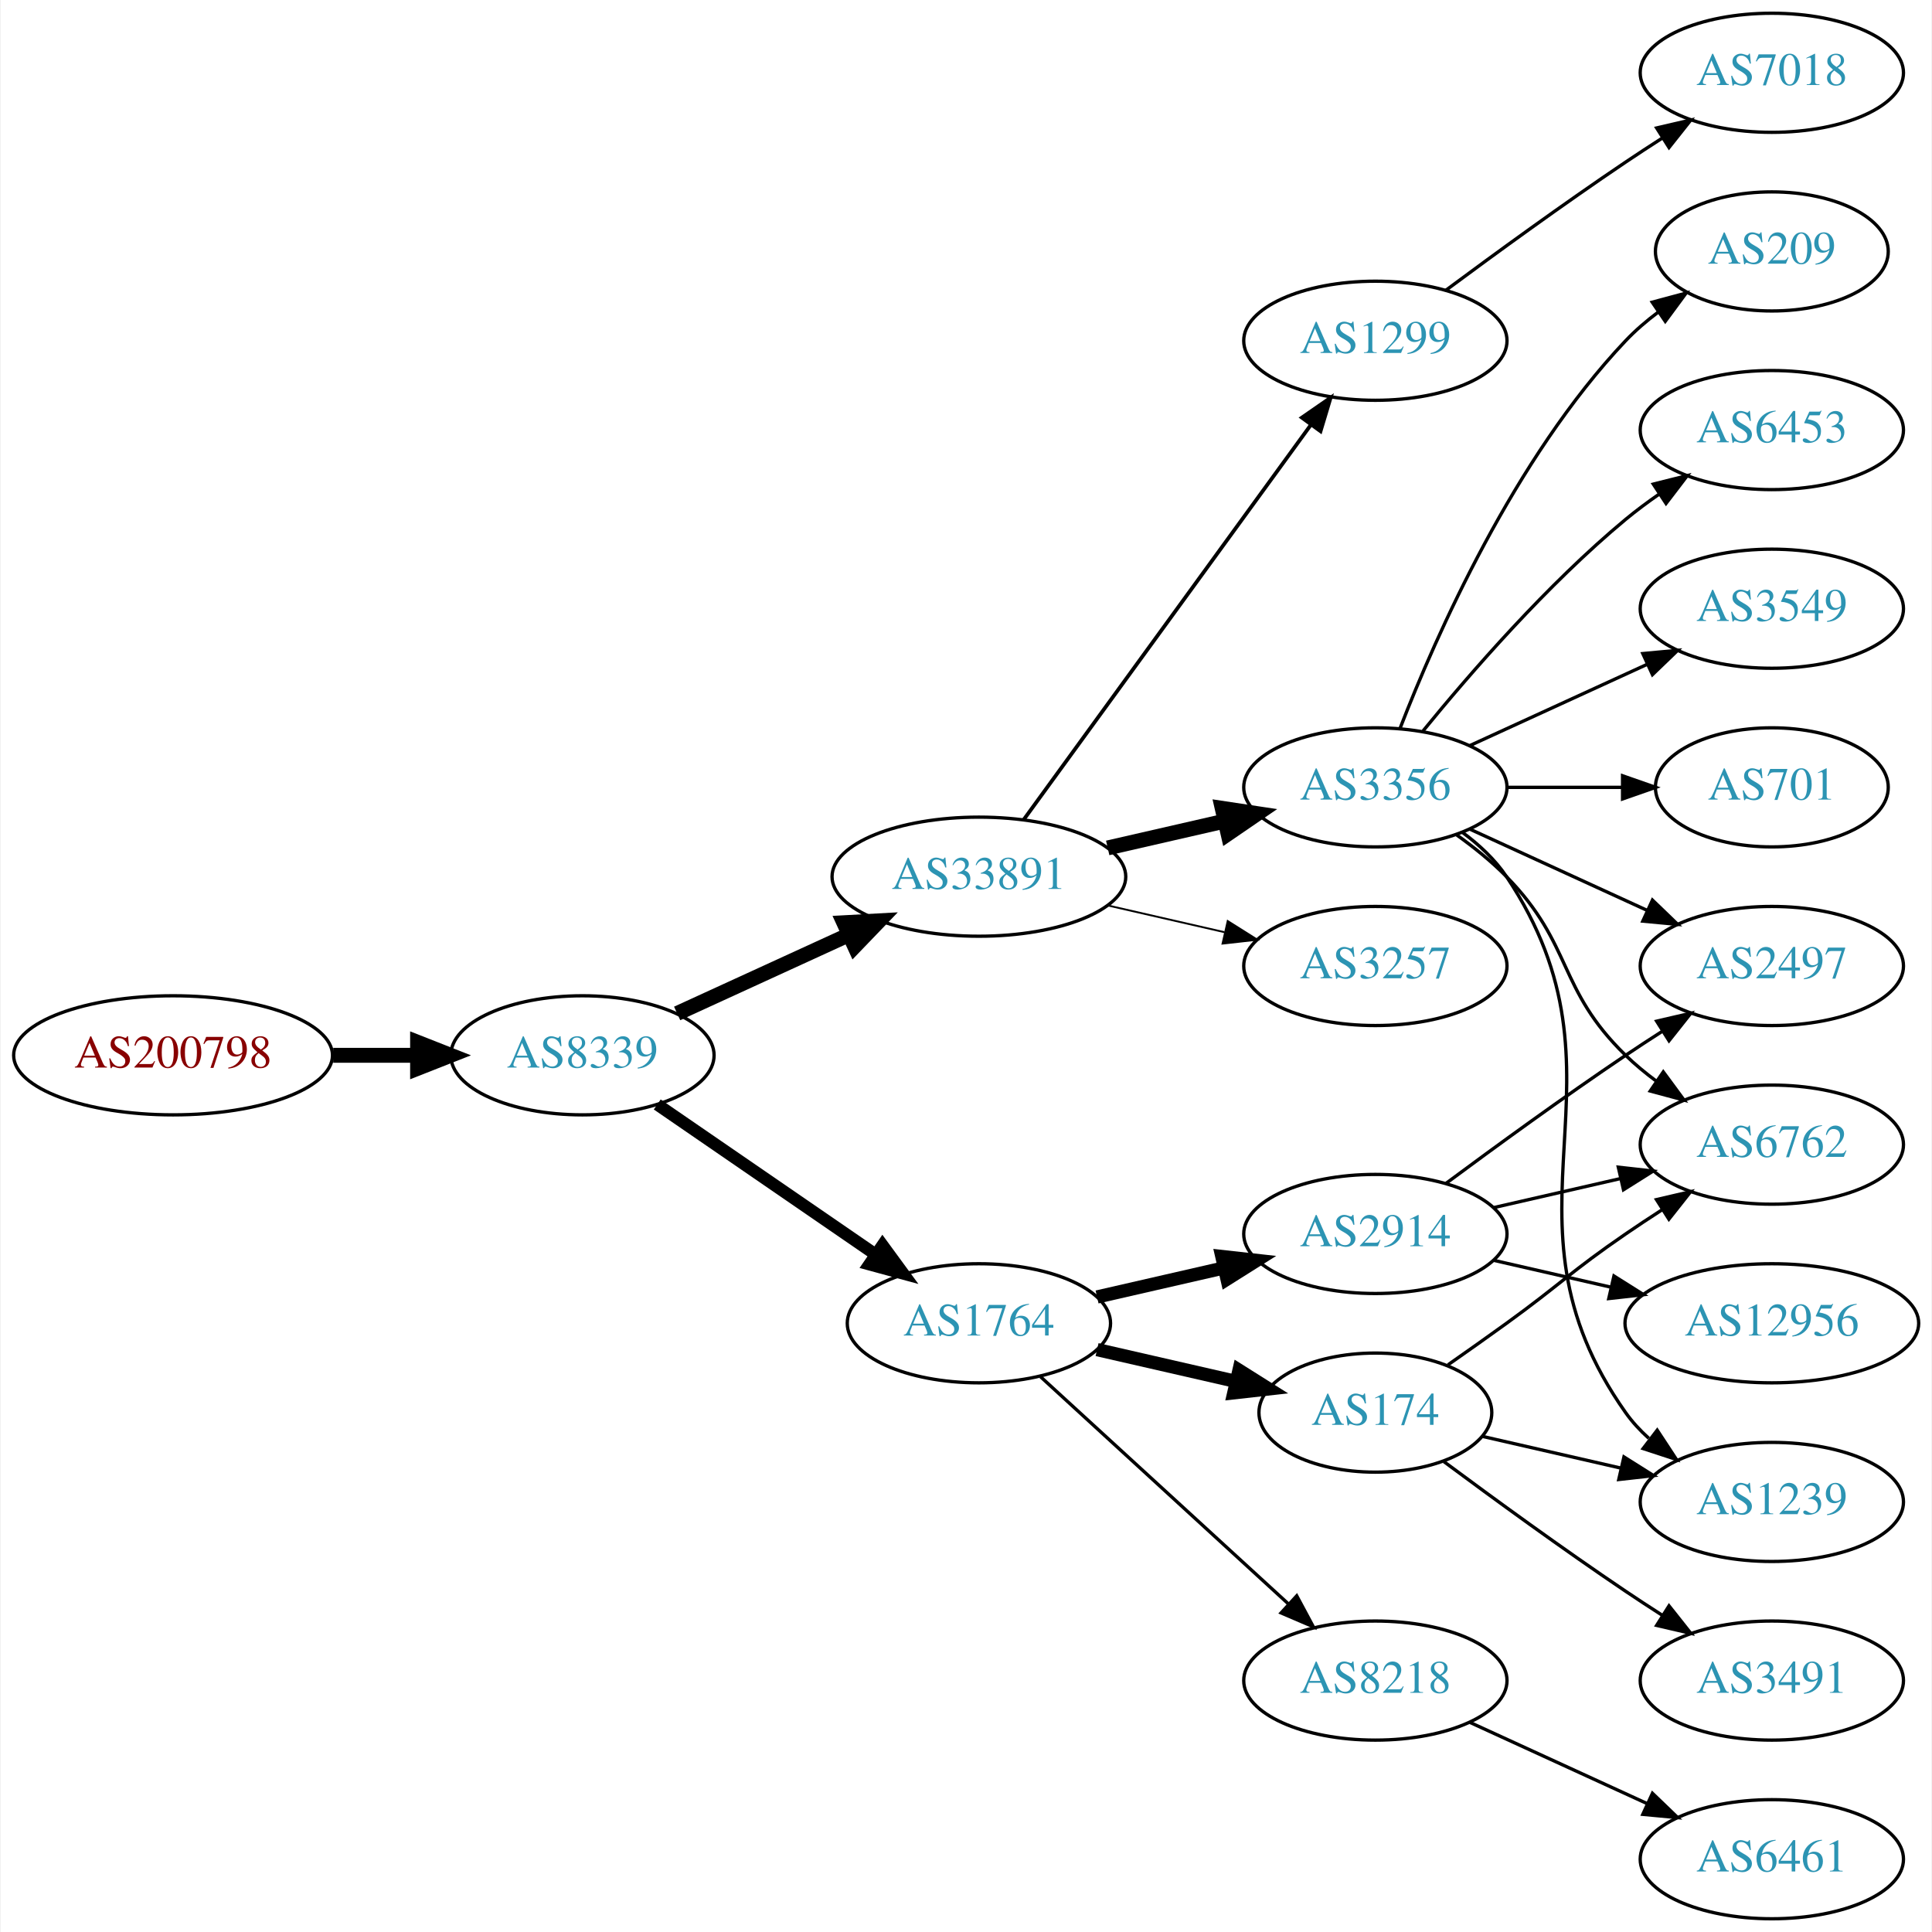
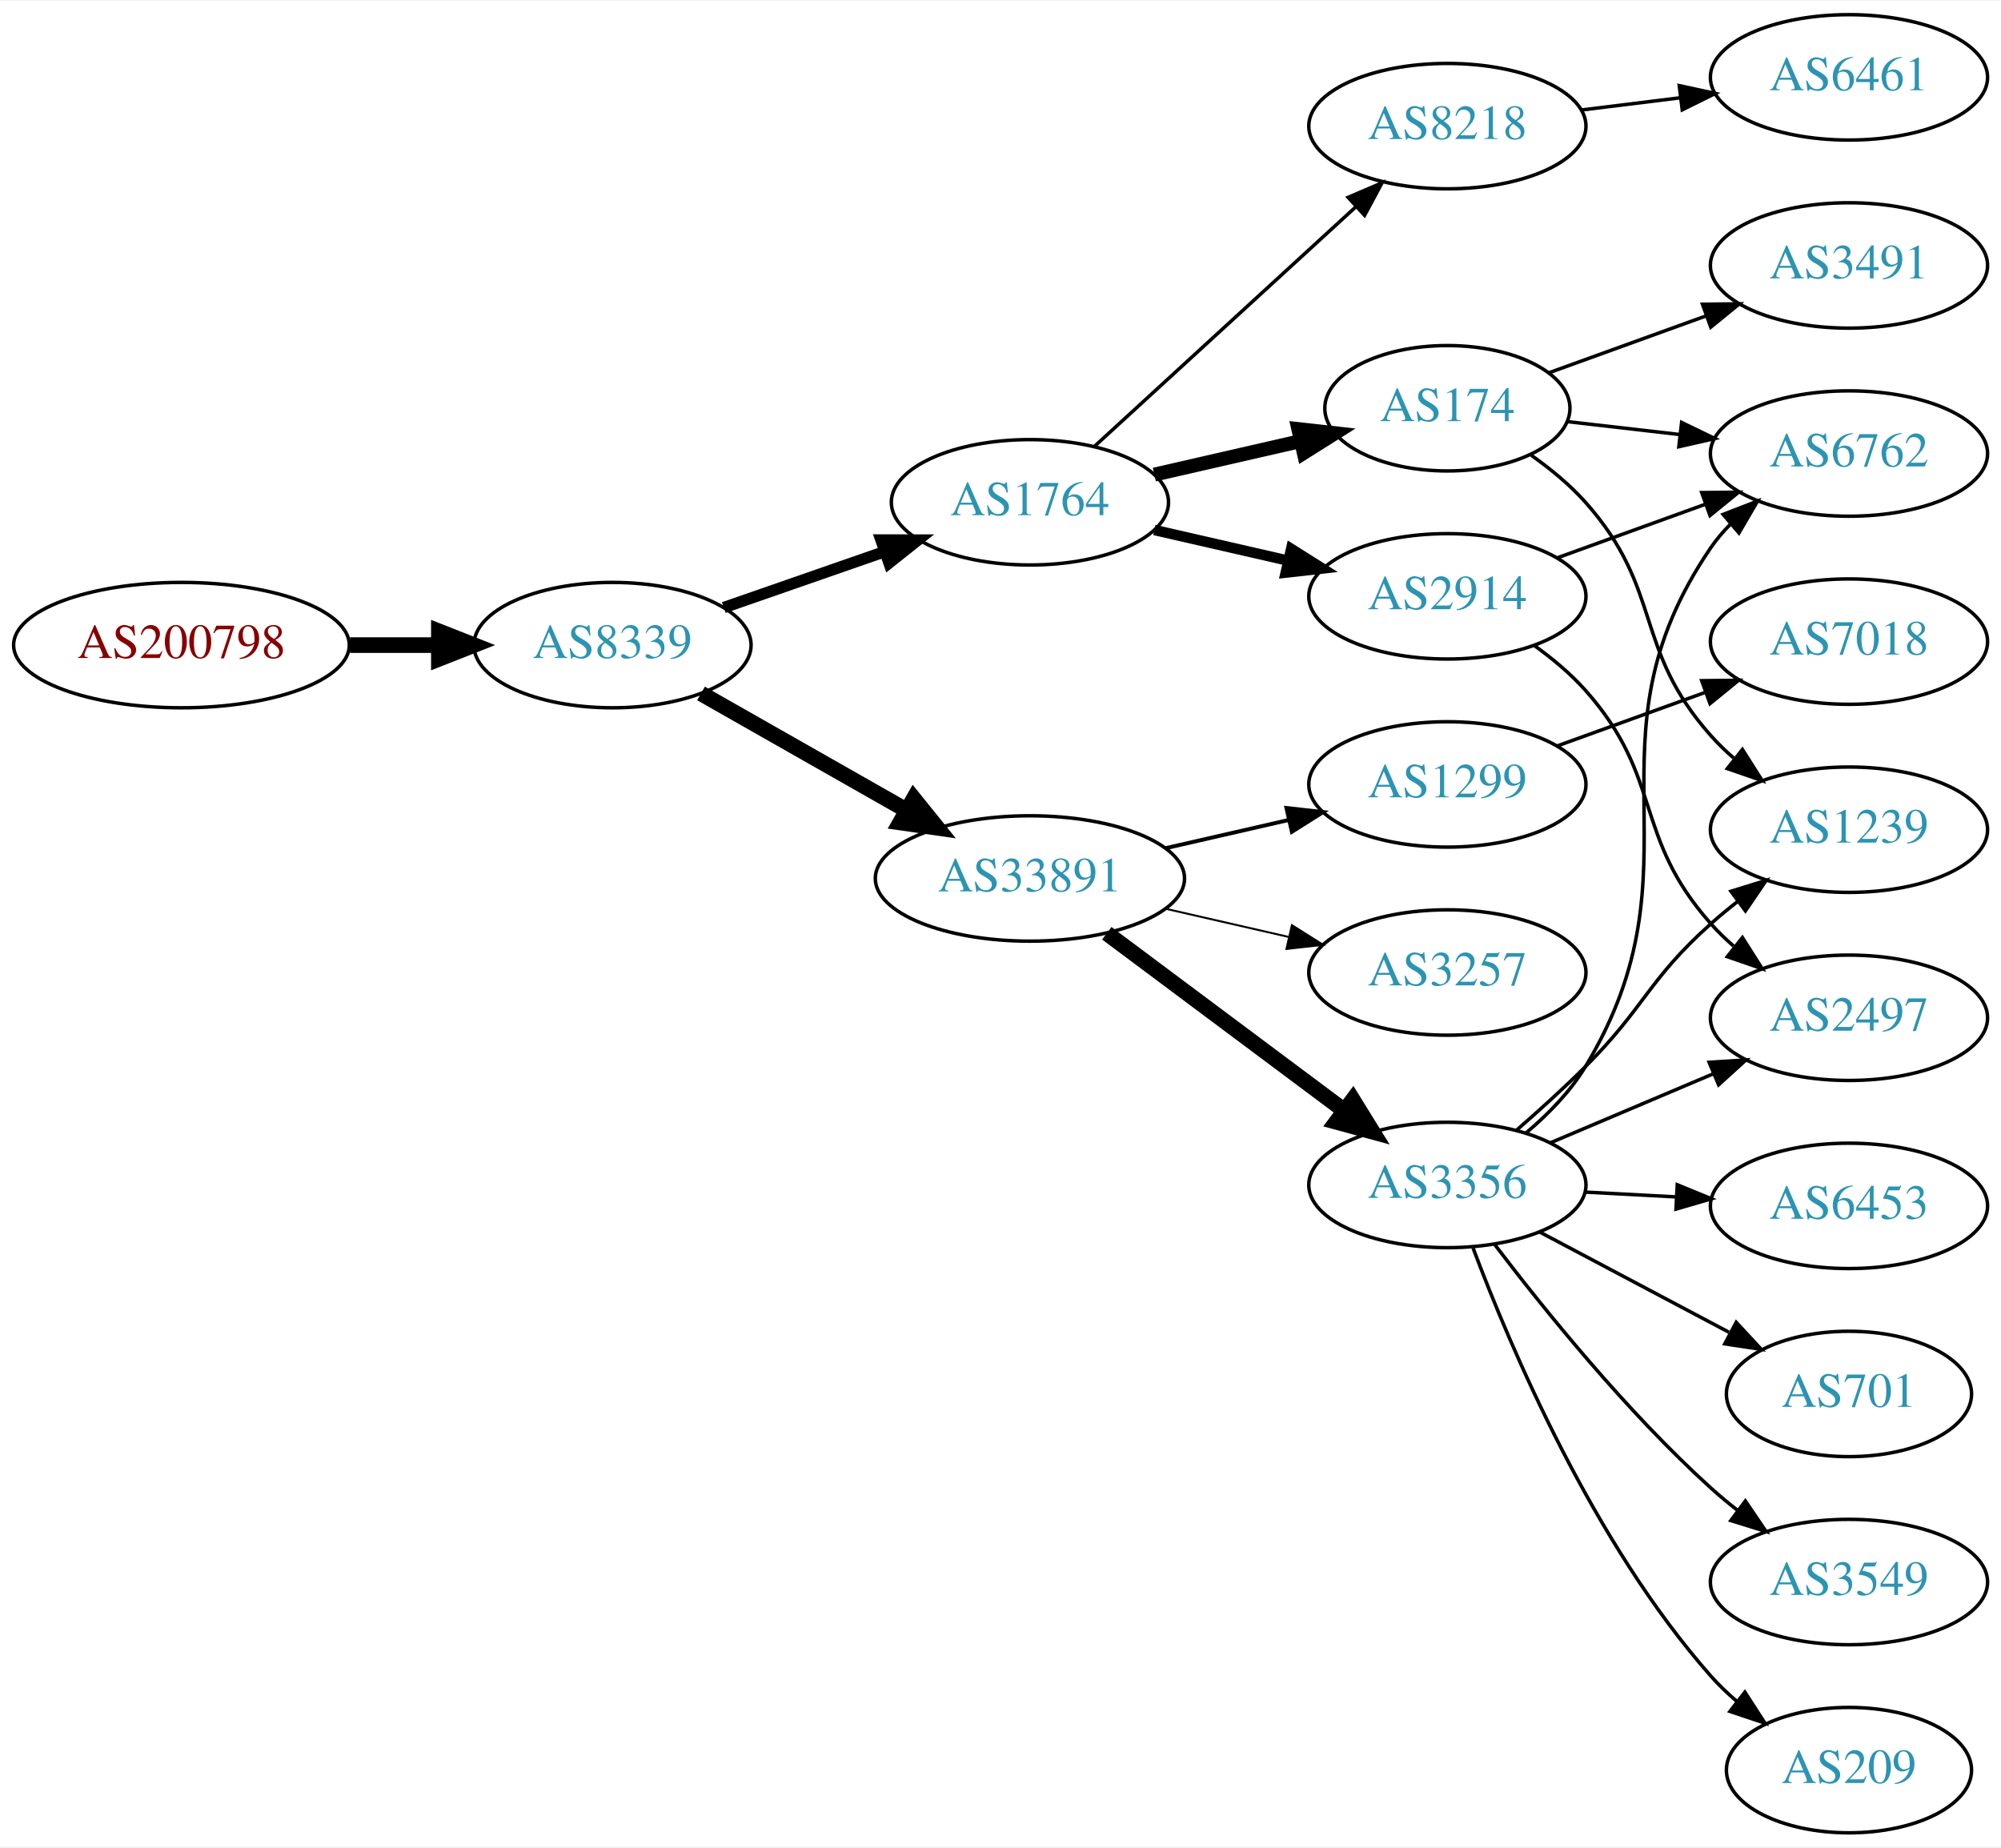
- <svg xmlns="http://www.w3.org/2000/svg" xmlns:xlink="http://www.w3.org/1999/xlink" width="584pt" height="584pt" viewBox="0.00 0.00 583.56 584.00">
-   <g id="graph0" class="graph" transform="scale(1 1) rotate(0) translate(4 580)">
-     <polygon fill="white" stroke="none" points="-4,4 -4,-580 579.562,-580 579.562,4 -4,4" />
+ <svg xmlns="http://www.w3.org/2000/svg" xmlns:xlink="http://www.w3.org/1999/xlink" width="574pt" height="530pt" viewBox="0.00 0.00 574.46 530.00">
+   <g id="graph0" class="graph" transform="scale(1 1) rotate(0) translate(4 526)">
+     <polygon fill="white" stroke="none" points="-4,4 -4,-526 570.463,-526 570.463,4 -4,4" />
    <g id="node1" class="node">
      <g id="a_node1">
        <a xlink:href="/asn/200798" xlink:title="AS200798 ~ NOE-LFWV-AS [AT]">
-           <ellipse fill="#ffffff" stroke="black" cx="48.096" cy="-261" rx="48.192" ry="18" />
-           <text text-anchor="middle" x="48.096" y="-257.3" font-family="Times,serif" font-size="14.00" fill="#880000">AS200798</text>
+           <ellipse fill="#ffffff" stroke="black" cx="48.096" cy="-341" rx="48.192" ry="18" />
+           <text text-anchor="middle" x="48.096" y="-337.3" font-family="Times,serif" font-size="14.00" fill="#880000">AS200798</text>
        </a>
      </g>
    </g>
    <g id="node2" class="node">
      <g id="a_node2">
        <a xlink:href="/asn/8339" xlink:title="AS8339 ~ kabelplus GmbH [AT]">
-           <ellipse fill="#ffffff" stroke="black" cx="171.838" cy="-261" rx="39.794" ry="18" />
-           <text text-anchor="middle" x="171.838" y="-257.3" font-family="Times,serif" font-size="14.00" fill="#2c94b3">AS8339</text>
+           <ellipse fill="#ffffff" stroke="black" cx="171.838" cy="-341" rx="39.794" ry="18" />
+           <text text-anchor="middle" x="171.838" y="-337.3" font-family="Times,serif" font-size="14.00" fill="#2c94b3">AS8339</text>
        </a>
      </g>
    </g>
    <g id="edge1" class="edge">
-       <path fill="none" stroke="black" stroke-width="4.5" d="M96.513,-261C104.867,-261 113.577,-261 121.969,-261" />
-       <polygon fill="black" stroke="black" stroke-width="4.5" points="122.004,-264.938 132.004,-261 122.004,-257.063 122.004,-264.938" />
+       <path fill="none" stroke="black" stroke-width="4.5" d="M96.513,-341C104.867,-341 113.577,-341 121.969,-341" />
+       <polygon fill="black" stroke="black" stroke-width="4.5" points="122.004,-344.938 132.004,-341 122.004,-337.063 122.004,-344.938" />
    </g>
    <g id="node3" class="node">
      <g id="a_node3">
        <a xlink:href="/asn/33891" xlink:title="AS33891 ~ CORE-BACKBONE GMBH GLOBAL NETWORK [DE]">
-           <ellipse fill="#ffffff" stroke="black" cx="291.681" cy="-315" rx="44.393" ry="18" />
-           <text text-anchor="middle" x="291.681" y="-311.3" font-family="Times,serif" font-size="14.00" fill="#2c94b3">AS33891</text>
+           <ellipse fill="#ffffff" stroke="black" cx="291.681" cy="-274" rx="44.393" ry="18" />
+           <text text-anchor="middle" x="291.681" y="-270.3" font-family="Times,serif" font-size="14.00" fill="#2c94b3">AS33891</text>
        </a>
      </g>
    </g>
    <g id="edge2" class="edge">
-       <path fill="none" stroke="black" stroke-width="4.5" d="M200.467,-273.661C215.965,-280.762 235.531,-289.728 252.478,-297.494" />
-       <polygon fill="black" stroke="black" stroke-width="4.5" points="250.849,-301.079 261.58,-301.665 254.13,-293.92 250.849,-301.079" />
+       <path fill="none" stroke="black" stroke-width="4.5" d="M197.255,-327.118C214.288,-317.433 237.261,-304.372 256.163,-293.625" />
+       <polygon fill="black" stroke="black" stroke-width="4.5" points="258.325,-296.925 265.072,-288.56 254.433,-290.08 258.325,-296.925" />
    </g>
    <g id="node4" class="node">
      <g id="a_node4">
        <a xlink:href="/asn/1764" xlink:title="AS1764 ~ NEXTLAYER-AS [AT]">
-           <ellipse fill="#ffffff" stroke="black" cx="291.681" cy="-180" rx="39.794" ry="18" />
-           <text text-anchor="middle" x="291.681" y="-176.3" font-family="Times,serif" font-size="14.00" fill="#2c94b3">AS1764</text>
+           <ellipse fill="#ffffff" stroke="black" cx="291.681" cy="-382" rx="39.794" ry="18" />
+           <text text-anchor="middle" x="291.681" y="-378.3" font-family="Times,serif" font-size="14.00" fill="#2c94b3">AS1764</text>
        </a>
      </g>
    </g>
    <g id="edge3" class="edge">
-       <path fill="none" stroke="black" stroke-width="3.682" d="M194.452,-246.143C212.941,-233.435 239.754,-215.005 260.384,-200.825" />
-       <polygon fill="black" stroke="black" stroke-width="3.682" points="262.546,-203.586 268.804,-195.037 258.581,-197.817 262.546,-203.586" />
+       <path fill="none" stroke="black" stroke-width="3.273" d="M203.8,-351.772C217.896,-356.677 234.773,-362.548 249.886,-367.807" />
+       <polygon fill="black" stroke="black" stroke-width="3.273" points="248.922,-371.177 259.516,-371.157 251.222,-364.566 248.922,-371.177" />
    </g>
    <g id="node5" class="node">
      <g id="a_node5">
-         <a xlink:href="/asn/1299" xlink:title="AS1299 ~ Telia Carrier [EU]">
-           <ellipse fill="#ffffff" stroke="black" cx="411.523" cy="-477" rx="39.794" ry="18" />
-           <text text-anchor="middle" x="411.523" y="-473.3" font-family="Times,serif" font-size="14.00" fill="#2c94b3">AS1299</text>
+         <a xlink:href="/asn/3356" xlink:title="AS3356 ~ Level 3 Parent, LLC [US]">
+           <ellipse fill="#ffffff" stroke="black" cx="411.523" cy="-186" rx="39.794" ry="18" />
+           <text text-anchor="middle" x="411.523" y="-182.3" font-family="Times,serif" font-size="14.00" fill="#2c94b3">AS3356</text>
        </a>
      </g>
    </g>
    <g id="edge4" class="edge">
-       <path fill="none" stroke="black" stroke-width="1.125" d="M305.292,-332.337C326.113,-360.96 367.775,-418.233 391.964,-451.486" />
-       <polygon fill="black" stroke="black" stroke-width="1.125" points="389.29,-453.76 398.003,-459.788 394.95,-449.642 389.29,-453.76" />
+       <path fill="none" stroke="black" stroke-width="4.5" d="M313.748,-258.267C332.717,-244.102 360.762,-223.159 381.785,-207.46" />
+       <polygon fill="black" stroke="black" stroke-width="4.5" points="384.376,-210.44 390.032,-201.302 379.664,-204.13 384.376,-210.44" />
    </g>
    <g id="node6" class="node">
      <g id="a_node6">
-         <a xlink:href="/asn/3356" xlink:title="AS3356 ~ Level 3 Parent, LLC [US]">
-           <ellipse fill="#ffffff" stroke="black" cx="411.523" cy="-342" rx="39.794" ry="18" />
-           <text text-anchor="middle" x="411.523" y="-338.3" font-family="Times,serif" font-size="14.00" fill="#2c94b3">AS3356</text>
+         <a xlink:href="/asn/3257" xlink:title="AS3257 ~ GTT [DE]">
+           <ellipse fill="#ffffff" stroke="black" cx="411.523" cy="-247" rx="39.794" ry="18" />
+           <text text-anchor="middle" x="411.523" y="-243.3" font-family="Times,serif" font-size="14.00" fill="#2c94b3">AS3257</text>
        </a>
      </g>
    </g>
    <g id="edge5" class="edge">
-       <path fill="none" stroke="black" stroke-width="4.5" d="M330.615,-323.692C341.856,-326.267 354.269,-329.111 365.892,-331.774" />
-       <polygon fill="black" stroke="black" stroke-width="4.5" points="365.227,-335.661 375.853,-334.057 366.985,-327.985 365.227,-335.661" />
+       <path fill="none" stroke="black" stroke-width="0.562" d="M330.615,-265.308C341.856,-262.733 354.269,-259.889 365.892,-257.226" />
+       <polygon fill="black" stroke="black" stroke-width="0.562" points="366.888,-260.588 375.853,-254.943 365.324,-253.765 366.888,-260.588" />
    </g>
    <g id="node7" class="node">
      <g id="a_node7">
-         <a xlink:href="/asn/3257" xlink:title="AS3257 ~ GTT [DE]">
-           <ellipse fill="#ffffff" stroke="black" cx="411.523" cy="-288" rx="39.794" ry="18" />
-           <text text-anchor="middle" x="411.523" y="-284.3" font-family="Times,serif" font-size="14.00" fill="#2c94b3">AS3257</text>
+         <a xlink:href="/asn/1299" xlink:title="AS1299 ~ Telia Carrier [EU]">
+           <ellipse fill="#ffffff" stroke="black" cx="411.523" cy="-301" rx="39.794" ry="18" />
+           <text text-anchor="middle" x="411.523" y="-297.3" font-family="Times,serif" font-size="14.00" fill="#2c94b3">AS1299</text>
        </a>
      </g>
    </g>
    <g id="edge6" class="edge">
-       <path fill="none" stroke="black" stroke-width="0.562" d="M330.615,-306.308C341.856,-303.733 354.269,-300.889 365.892,-298.226" />
-       <polygon fill="black" stroke="black" stroke-width="0.562" points="366.888,-301.588 375.853,-295.943 365.324,-294.765 366.888,-301.588" />
+       <path fill="none" stroke="black" stroke-width="1.125" d="M330.615,-282.692C341.856,-285.267 354.269,-288.111 365.892,-290.774" />
+       <polygon fill="black" stroke="black" stroke-width="1.125" points="365.324,-294.235 375.853,-293.057 366.888,-287.412 365.324,-294.235" />
    </g>
    <g id="node15" class="node">
      <g id="a_node15">
-         <a xlink:href="/asn/174" xlink:title="AS174 ~ Cogent Communications [US]">
-           <ellipse fill="#ffffff" stroke="black" cx="411.523" cy="-153" rx="35.194" ry="18" />
-           <text text-anchor="middle" x="411.523" y="-149.3" font-family="Times,serif" font-size="14.00" fill="#2c94b3">AS174</text>
+         <a xlink:href="/asn/2914" xlink:title="AS2914 ~ NTT America, Inc. [US]">
+           <ellipse fill="#ffffff" stroke="black" cx="411.523" cy="-355" rx="39.794" ry="18" />
+           <text text-anchor="middle" x="411.523" y="-351.3" font-family="Times,serif" font-size="14.00" fill="#2c94b3">AS2914</text>
        </a>
      </g>
    </g>
    <g id="edge14" class="edge">
-       <path fill="none" stroke="black" stroke-width="4" d="M327.4,-172.045C340.492,-169.045 355.514,-165.604 369.155,-162.478" />
-       <polygon fill="black" stroke="black" stroke-width="4" points="370.297,-165.807 379.262,-160.162 368.733,-158.984 370.297,-165.807" />
+       <path fill="none" stroke="black" stroke-width="3" d="M327.4,-374.045C339.4,-371.296 353.021,-368.175 365.713,-365.267" />
+       <polygon fill="black" stroke="black" stroke-width="3" points="366.679,-368.636 375.645,-362.991 365.116,-361.813 366.679,-368.636" />
    </g>
    <g id="node16" class="node">
      <g id="a_node16">
-         <a xlink:href="/asn/2914" xlink:title="AS2914 ~ NTT America, Inc. [US]">
-           <ellipse fill="#ffffff" stroke="black" cx="411.523" cy="-207" rx="39.794" ry="18" />
-           <text text-anchor="middle" x="411.523" y="-203.3" font-family="Times,serif" font-size="14.00" fill="#2c94b3">AS2914</text>
+         <a xlink:href="/asn/174" xlink:title="AS174 ~ Cogent Communications [US]">
+           <ellipse fill="#ffffff" stroke="black" cx="411.523" cy="-409" rx="35.194" ry="18" />
+           <text text-anchor="middle" x="411.523" y="-405.3" font-family="Times,serif" font-size="14.00" fill="#2c94b3">AS174</text>
        </a>
      </g>
    </g>
    <g id="edge15" class="edge">
-       <path fill="none" stroke="black" stroke-width="4" d="M327.4,-187.955C339.4,-190.704 353.021,-193.825 365.713,-196.733" />
-       <polygon fill="black" stroke="black" stroke-width="4" points="365.116,-200.187 375.645,-199.009 366.679,-193.364 365.116,-200.187" />
+       <path fill="none" stroke="black" stroke-width="4" d="M327.4,-389.955C340.492,-392.955 355.514,-396.396 369.155,-399.522" />
+       <polygon fill="black" stroke="black" stroke-width="4" points="368.733,-403.016 379.262,-401.838 370.297,-396.193 368.733,-403.016" />
    </g>
    <g id="node17" class="node">
      <g id="a_node17">
        <a xlink:href="/asn/8218" xlink:title="AS8218 ~ legacy Neotelecoms [FR]">
-           <ellipse fill="#ffffff" stroke="black" cx="411.523" cy="-72" rx="39.794" ry="18" />
-           <text text-anchor="middle" x="411.523" y="-68.3" font-family="Times,serif" font-size="14.00" fill="#2c94b3">AS8218</text>
+           <ellipse fill="#ffffff" stroke="black" cx="411.523" cy="-490" rx="39.794" ry="18" />
+           <text text-anchor="middle" x="411.523" y="-486.3" font-family="Times,serif" font-size="14.00" fill="#2c94b3">AS8218</text>
        </a>
      </g>
    </g>
    <g id="edge16" class="edge">
-       <path fill="none" stroke="black" d="M310.323,-163.831C330.195,-145.618 362.658,-115.867 385.227,-95.183" />
-       <polygon fill="black" stroke="black" points="387.753,-97.616 392.76,-88.279 383.023,-92.455 387.753,-97.616" />
-     </g>
-     <g id="node18" class="node">
-       <g id="a_node18">
-         <a xlink:href="/asn/7018" xlink:title="AS7018 ~ AT&amp;T Services, Inc. [US]">
-           <ellipse fill="#ffffff" stroke="black" cx="531.366" cy="-558" rx="39.794" ry="18" />
-           <text text-anchor="middle" x="531.366" y="-554.3" font-family="Times,serif" font-size="14.00" fill="#2c94b3">AS7018</text>
-         </a>
-       </g>
-     </g>
-     <g id="edge17" class="edge">
-       <path fill="none" stroke="black" d="M432.853,-492.277C447.716,-503.304 468.46,-518.407 487.17,-531 490.719,-533.389 494.469,-535.839 498.217,-538.242" />
-       <polygon fill="black" stroke="black" points="496.544,-541.325 506.866,-543.712 500.285,-535.409 496.544,-541.325" />
+       <path fill="none" stroke="black" d="M310.323,-398.169C330.195,-416.382 362.658,-446.133 385.227,-466.817" />
+       <polygon fill="black" stroke="black" points="383.023,-469.545 392.76,-473.721 387.753,-464.384 383.023,-469.545" />
    </g>
    <g id="node8" class="node">
      <g id="a_node8">
-         <a xlink:href="/asn/6453" xlink:title="AS6453 ~ TATA COMMUNICATIONS (AMERICA) INC [US]">
-           <ellipse fill="#ffffff" stroke="black" cx="531.366" cy="-450" rx="39.794" ry="18" />
-           <text text-anchor="middle" x="531.366" y="-446.3" font-family="Times,serif" font-size="14.00" fill="#2c94b3">AS6453</text>
+         <a xlink:href="/asn/6762" xlink:title="AS6762 ~ TELECOM ITALIA SPARKLE S.p.A. [IT]">
+           <ellipse fill="#ffffff" stroke="black" cx="526.816" cy="-396" rx="39.794" ry="18" />
+           <text text-anchor="middle" x="526.816" y="-392.3" font-family="Times,serif" font-size="14.00" fill="#2c94b3">AS6762</text>
        </a>
      </g>
    </g>
    <g id="edge7" class="edge">
-       <path fill="none" stroke="black" d="M425.942,-359.065C440.057,-376.375 463.471,-403.345 487.17,-423 490.386,-425.668 493.886,-428.27 497.457,-430.741" />
-       <polygon fill="black" stroke="black" points="495.535,-433.666 505.813,-436.236 499.381,-427.817 495.535,-433.666" />
+       <path fill="none" stroke="black" d="M434.148,-200.975C440.464,-206.314 446.828,-212.809 451.17,-220 486.381,-278.322 448.757,-312.734 487.17,-369 488.814,-371.408 490.748,-373.669 492.861,-375.777" />
+       <polygon fill="black" stroke="black" points="490.687,-378.522 500.567,-382.345 495.228,-373.195 490.687,-378.522" />
    </g>
    <g id="node9" class="node">
      <g id="a_node9">
        <a xlink:href="/asn/2497" xlink:title="AS2497 ~ Internet Initiative Japan Inc. [JP]">
-           <ellipse fill="#ffffff" stroke="black" cx="531.366" cy="-288" rx="39.794" ry="18" />
-           <text text-anchor="middle" x="531.366" y="-284.3" font-family="Times,serif" font-size="14.00" fill="#2c94b3">AS2497</text>
+           <ellipse fill="#ffffff" stroke="black" cx="526.816" cy="-234" rx="39.794" ry="18" />
+           <text text-anchor="middle" x="526.816" y="-230.3" font-family="Times,serif" font-size="14.00" fill="#2c94b3">AS2497</text>
        </a>
      </g>
    </g>
    <g id="edge8" class="edge">
-       <path fill="none" stroke="black" d="M440.152,-329.339C456.109,-322.027 476.379,-312.739 493.662,-304.819" />
-       <polygon fill="black" stroke="black" points="495.277,-307.929 502.91,-300.581 492.361,-301.565 495.277,-307.929" />
+       <path fill="none" stroke="black" d="M441.112,-198.112C455.334,-204.138 472.714,-211.502 488.021,-217.987" />
+       <polygon fill="black" stroke="black" points="486.663,-221.213 497.237,-221.891 489.394,-214.768 486.663,-221.213" />
    </g>
    <g id="node10" class="node">
      <g id="a_node10">
        <a xlink:href="/asn/3549" xlink:title="AS3549 ~ Level 3 Parent, LLC [US]">
-           <ellipse fill="#ffffff" stroke="black" cx="531.366" cy="-396" rx="39.794" ry="18" />
-           <text text-anchor="middle" x="531.366" y="-392.3" font-family="Times,serif" font-size="14.00" fill="#2c94b3">AS3549</text>
+           <ellipse fill="#ffffff" stroke="black" cx="526.816" cy="-72" rx="39.794" ry="18" />
+           <text text-anchor="middle" x="526.816" y="-68.3" font-family="Times,serif" font-size="14.00" fill="#2c94b3">AS3549</text>
        </a>
      </g>
    </g>
    <g id="edge9" class="edge">
-       <path fill="none" stroke="black" d="M440.152,-354.661C456.109,-361.973 476.379,-371.261 493.662,-379.181" />
-       <polygon fill="black" stroke="black" points="492.361,-382.435 502.91,-383.419 495.277,-376.071 492.361,-382.435" />
+       <path fill="none" stroke="black" d="M425.141,-168.855C439.143,-150.449 462.973,-120.905 487.17,-99 489.597,-96.803 492.209,-94.633 494.889,-92.536" />
+       <polygon fill="black" stroke="black" points="497.07,-95.276 503.016,-86.507 492.899,-89.654 497.07,-95.276" />
    </g>
    <g id="node11" class="node">
      <g id="a_node11">
-         <a xlink:href="/asn/1239" xlink:title="AS1239 ~ Sprint [US]">
-           <ellipse fill="#ffffff" stroke="black" cx="531.366" cy="-126" rx="39.794" ry="18" />
-           <text text-anchor="middle" x="531.366" y="-122.3" font-family="Times,serif" font-size="14.00" fill="#2c94b3">AS1239</text>
+         <a xlink:href="/asn/209" xlink:title="AS209 ~ CenturyLink Communications, LLC [US]">
+           <ellipse fill="#ffffff" stroke="black" cx="526.816" cy="-18" rx="35.194" ry="18" />
+           <text text-anchor="middle" x="526.816" y="-14.3" font-family="Times,serif" font-size="14.00" fill="#2c94b3">AS209</text>
        </a>
      </g>
    </g>
    <g id="edge10" class="edge">
-       <path fill="none" stroke="black" d="M437.842,-328.393C442.898,-324.649 447.71,-320.169 451.17,-315 492.194,-253.706 444.59,-213.225 487.17,-153 489.161,-150.184 491.548,-147.599 494.164,-145.24" />
-       <polygon fill="black" stroke="black" points="496.716,-147.694 502.532,-138.838 492.463,-142.135 496.716,-147.694" />
+       <path fill="none" stroke="black" d="M418.905,-167.875C429.619,-139.318 453.414,-83.183 487.17,-45 489.392,-42.486 491.894,-40.084 494.529,-37.824" />
+       <polygon fill="black" stroke="black" points="496.931,-40.391 502.686,-31.495 492.639,-34.86 496.931,-40.391" />
    </g>
    <g id="node12" class="node">
      <g id="a_node12">
-         <a xlink:href="/asn/701" xlink:title="AS701 ~ UUNET [US]">
-           <ellipse fill="#ffffff" stroke="black" cx="531.366" cy="-342" rx="35.194" ry="18" />
-           <text text-anchor="middle" x="531.366" y="-338.3" font-family="Times,serif" font-size="14.00" fill="#2c94b3">AS701</text>
+         <a xlink:href="/asn/6453" xlink:title="AS6453 ~ TATA COMMUNICATIONS (AMERICA) INC [US]">
+           <ellipse fill="#ffffff" stroke="black" cx="526.816" cy="-180" rx="39.794" ry="18" />
+           <text text-anchor="middle" x="526.816" y="-176.3" font-family="Times,serif" font-size="14.00" fill="#2c94b3">AS6453</text>
        </a>
      </g>
    </g>
    <g id="edge11" class="edge">
-       <path fill="none" stroke="black" d="M451.436,-342C462.523,-342 474.682,-342 486.064,-342" />
-       <polygon fill="black" stroke="black" points="486.246,-345.5 496.246,-342 486.246,-338.5 486.246,-345.5" />
+       <path fill="none" stroke="black" d="M451.195,-183.952C459.581,-183.508 468.552,-183.033 477.263,-182.571" />
+       <polygon fill="black" stroke="black" points="477.517,-186.063 487.318,-182.039 477.147,-179.073 477.517,-186.063" />
    </g>
    <g id="node13" class="node">
      <g id="a_node13">
-         <a xlink:href="/asn/209" xlink:title="AS209 ~ CenturyLink Communications, LLC [US]">
-           <ellipse fill="#ffffff" stroke="black" cx="531.366" cy="-504" rx="35.194" ry="18" />
-           <text text-anchor="middle" x="531.366" y="-500.3" font-family="Times,serif" font-size="14.00" fill="#2c94b3">AS209</text>
+         <a xlink:href="/asn/701" xlink:title="AS701 ~ UUNET [US]">
+           <ellipse fill="#ffffff" stroke="black" cx="526.816" cy="-126" rx="35.194" ry="18" />
+           <text text-anchor="middle" x="526.816" y="-122.3" font-family="Times,serif" font-size="14.00" fill="#2c94b3">AS701</text>
        </a>
      </g>
    </g>
    <g id="edge12" class="edge">
-       <path fill="none" stroke="black" d="M419.046,-359.994C429.797,-387.728 453.454,-441.429 487.17,-477 490.113,-480.105 493.486,-483.001 497.022,-485.655" />
-       <polygon fill="black" stroke="black" points="495.207,-488.654 505.441,-491.397 499.151,-482.871 495.207,-488.654" />
+       <path fill="none" stroke="black" d="M437.948,-172.535C454.022,-164.022 474.972,-152.927 492.384,-143.706" />
+       <polygon fill="black" stroke="black" points="494.441,-146.577 501.64,-138.804 491.165,-140.391 494.441,-146.577" />
    </g>
    <g id="node14" class="node">
      <g id="a_node14">
-         <a xlink:href="/asn/6762" xlink:title="AS6762 ~ TELECOM ITALIA SPARKLE S.p.A. [IT]">
-           <ellipse fill="#ffffff" stroke="black" cx="531.366" cy="-234" rx="39.794" ry="18" />
-           <text text-anchor="middle" x="531.366" y="-230.3" font-family="Times,serif" font-size="14.00" fill="#2c94b3">AS6762</text>
+         <a xlink:href="/asn/1239" xlink:title="AS1239 ~ Sprint [US]">
+           <ellipse fill="#ffffff" stroke="black" cx="526.816" cy="-288" rx="39.794" ry="18" />
+           <text text-anchor="middle" x="526.816" y="-284.3" font-family="Times,serif" font-size="14.00" fill="#2c94b3">AS1239</text>
        </a>
      </g>
    </g>
    <g id="edge13" class="edge">
-       <path fill="none" stroke="black" d="M436.117,-327.611C441.373,-323.852 446.705,-319.563 451.17,-315 471.342,-294.383 466.476,-281.094 487.17,-261 490.015,-258.237 493.189,-255.614 496.489,-253.166" />
-       <polygon fill="black" stroke="black" points="498.554,-255.994 504.837,-247.462 494.605,-250.214 498.554,-255.994" />
+       <path fill="none" stroke="black" d="M431.442,-201.787C437.866,-207.37 444.98,-213.804 451.17,-220 468.308,-237.155 469.1,-244.828 487.17,-261 489.609,-263.183 492.23,-265.344 494.916,-267.435" />
+       <polygon fill="black" stroke="black" points="492.931,-270.32 503.051,-273.454 497.094,-264.693 492.931,-270.32" />
+     </g>
+     <g id="node20" class="node">
+       <g id="a_node20">
+         <a xlink:href="/asn/7018" xlink:title="AS7018 ~ AT&amp;T Services, Inc. [US]">
+           <ellipse fill="#ffffff" stroke="black" cx="526.816" cy="-342" rx="39.794" ry="18" />
+           <text text-anchor="middle" x="526.816" y="-338.3" font-family="Times,serif" font-size="14.00" fill="#2c94b3">AS7018</text>
+         </a>
+       </g>
+     </g>
+     <g id="edge23" class="edge">
+       <path fill="none" stroke="black" d="M443.182,-312.095C456.154,-316.79 471.448,-322.324 485.328,-327.348" />
+       <polygon fill="black" stroke="black" points="484.539,-330.784 495.133,-330.896 486.921,-324.202 484.539,-330.784" />
+     </g>
+     <g id="edge21" class="edge">
+       <path fill="none" stroke="black" d="M443.182,-366.095C456.154,-370.79 471.448,-376.324 485.328,-381.348" />
+       <polygon fill="black" stroke="black" points="484.539,-384.784 495.133,-384.896 486.921,-378.202 484.539,-384.784" />
+     </g>
+     <g id="edge20" class="edge">
+       <path fill="none" stroke="black" d="M436.438,-340.91C441.681,-337.14 446.926,-332.77 451.17,-328 473.637,-302.743 464.702,-286.257 487.17,-261 489.159,-258.764 491.368,-256.616 493.694,-254.577" />
+       <polygon fill="black" stroke="black" points="496.226,-257.036 501.901,-248.09 491.885,-251.545 496.226,-257.036" />
    </g>
    <g id="edge19" class="edge">
-       <path fill="none" stroke="black" d="M443.793,-145.835C456.633,-142.894 471.737,-139.433 485.705,-136.233" />
-       <polygon fill="black" stroke="black" points="486.659,-139.605 495.625,-133.96 485.096,-132.781 486.659,-139.605" />
-     </g>
-     <g id="edge20" class="edge">
-       <path fill="none" stroke="black" d="M433.473,-167.445C439.236,-171.471 445.468,-175.872 451.17,-180 467.369,-191.729 470.675,-195.689 487.17,-207 490.698,-209.419 494.435,-211.889 498.177,-214.302" />
-       <polygon fill="black" stroke="black" points="496.498,-217.382 506.817,-219.784 500.248,-211.472 496.498,-217.382" />
+       <path fill="none" stroke="black" d="M445.902,-405.17C455.992,-404.012 467.275,-402.717 478.11,-401.474" />
+       <polygon fill="black" stroke="black" points="478.772,-404.921 488.307,-400.304 477.974,-397.967 478.772,-404.921" />
+     </g>
+     <g id="edge18" class="edge">
+       <path fill="none" stroke="black" d="M435.632,-395.486C441.141,-391.587 446.709,-387.015 451.17,-382 473.637,-356.743 464.702,-340.257 487.17,-315 489.159,-312.764 491.368,-310.616 493.694,-308.577" />
+       <polygon fill="black" stroke="black" points="496.226,-311.036 501.901,-302.09 491.885,-305.545 496.226,-311.036" />
+     </g>
+     <g id="node18" class="node">
+       <g id="a_node18">
+         <a xlink:href="/asn/3491" xlink:title="AS3491 ~ PCCW Global, Inc. [US]">
+           <ellipse fill="#ffffff" stroke="black" cx="526.816" cy="-450" rx="39.794" ry="18" />
+           <text text-anchor="middle" x="526.816" y="-446.3" font-family="Times,serif" font-size="14.00" fill="#2c94b3">AS3491</text>
+         </a>
+       </g>
+     </g>
+     <g id="edge17" class="edge">
+       <path fill="none" stroke="black" d="M440.528,-419.135C454.181,-424.076 470.846,-430.107 485.811,-435.522" />
+       <polygon fill="black" stroke="black" points="484.757,-438.863 495.351,-438.975 487.139,-432.281 484.757,-438.863" />
    </g>
    <g id="node19" class="node">
      <g id="a_node19">
-         <a xlink:href="/asn/3491" xlink:title="AS3491 ~ PCCW Global, Inc. [US]">
-           <ellipse fill="#ffffff" stroke="black" cx="531.366" cy="-72" rx="39.794" ry="18" />
-           <text text-anchor="middle" x="531.366" y="-68.3" font-family="Times,serif" font-size="14.00" fill="#2c94b3">AS3491</text>
-         </a>
-       </g>
-     </g>
-     <g id="edge18" class="edge">
-       <path fill="none" stroke="black" d="M432.225,-138.19C447.127,-127.125 468.195,-111.772 487.17,-99 490.719,-96.611 494.469,-94.161 498.217,-91.758" />
-       <polygon fill="black" stroke="black" points="500.285,-94.591 506.866,-86.288 496.544,-88.675 500.285,-94.591" />
+         <a xlink:href="/asn/6461" xlink:title="AS6461 ~ Zayo Bandwidth [US]">
+           <ellipse fill="#ffffff" stroke="black" cx="526.816" cy="-504" rx="39.794" ry="18" />
+           <text text-anchor="middle" x="526.816" y="-500.3" font-family="Times,serif" font-size="14.00" fill="#2c94b3">AS6461</text>
+         </a>
+       </g>
    </g>
    <g id="edge22" class="edge">
-       <path fill="none" stroke="black" d="M432.853,-222.277C447.716,-233.304 468.46,-248.407 487.17,-261 490.719,-263.389 494.469,-265.839 498.217,-268.242" />
-       <polygon fill="black" stroke="black" points="496.544,-271.325 506.866,-273.712 500.285,-265.409 496.544,-271.325" />
-     </g>
-     <g id="edge21" class="edge">
-       <path fill="none" stroke="black" d="M447.242,-214.955C459.242,-217.704 472.863,-220.825 485.556,-223.733" />
-       <polygon fill="black" stroke="black" points="484.958,-227.187 495.487,-226.009 486.522,-220.364 484.958,-227.187" />
-     </g>
-     <g id="node20" class="node">
-       <g id="a_node20">
-         <a xlink:href="/asn/12956" xlink:title="AS12956 ~ TELXIUS [ES]">
-           <ellipse fill="#ffffff" stroke="black" cx="531.366" cy="-180" rx="44.393" ry="18" />
-           <text text-anchor="middle" x="531.366" y="-176.3" font-family="Times,serif" font-size="14.00" fill="#2c94b3">AS12956</text>
-         </a>
-       </g>
-     </g>
-     <g id="edge23" class="edge">
-       <path fill="none" stroke="black" d="M447.242,-199.045C458.381,-196.493 470.916,-193.621 482.809,-190.896" />
-       <polygon fill="black" stroke="black" points="483.638,-194.297 492.603,-188.652 482.074,-187.474 483.638,-194.297" />
-     </g>
-     <g id="node21" class="node">
-       <g id="a_node21">
-         <a xlink:href="/asn/6461" xlink:title="AS6461 ~ Zayo Bandwidth [US]">
-           <ellipse fill="#ffffff" stroke="black" cx="531.366" cy="-18" rx="39.794" ry="18" />
-           <text text-anchor="middle" x="531.366" y="-14.3" font-family="Times,serif" font-size="14.00" fill="#2c94b3">AS6461</text>
-         </a>
-       </g>
-     </g>
-     <g id="edge24" class="edge">
-       <path fill="none" stroke="black" d="M440.152,-59.339C456.109,-52.027 476.379,-42.739 493.662,-34.819" />
-       <polygon fill="black" stroke="black" points="495.277,-37.929 502.91,-30.581 492.361,-31.565 495.277,-37.929" />
+       <path fill="none" stroke="black" d="M449.933,-494.623C459.021,-495.746 468.859,-496.962 478.343,-498.134" />
+       <polygon fill="black" stroke="black" points="478.091,-501.629 488.445,-499.382 478.95,-494.682 478.091,-501.629" />
    </g>
  </g>
</svg>
